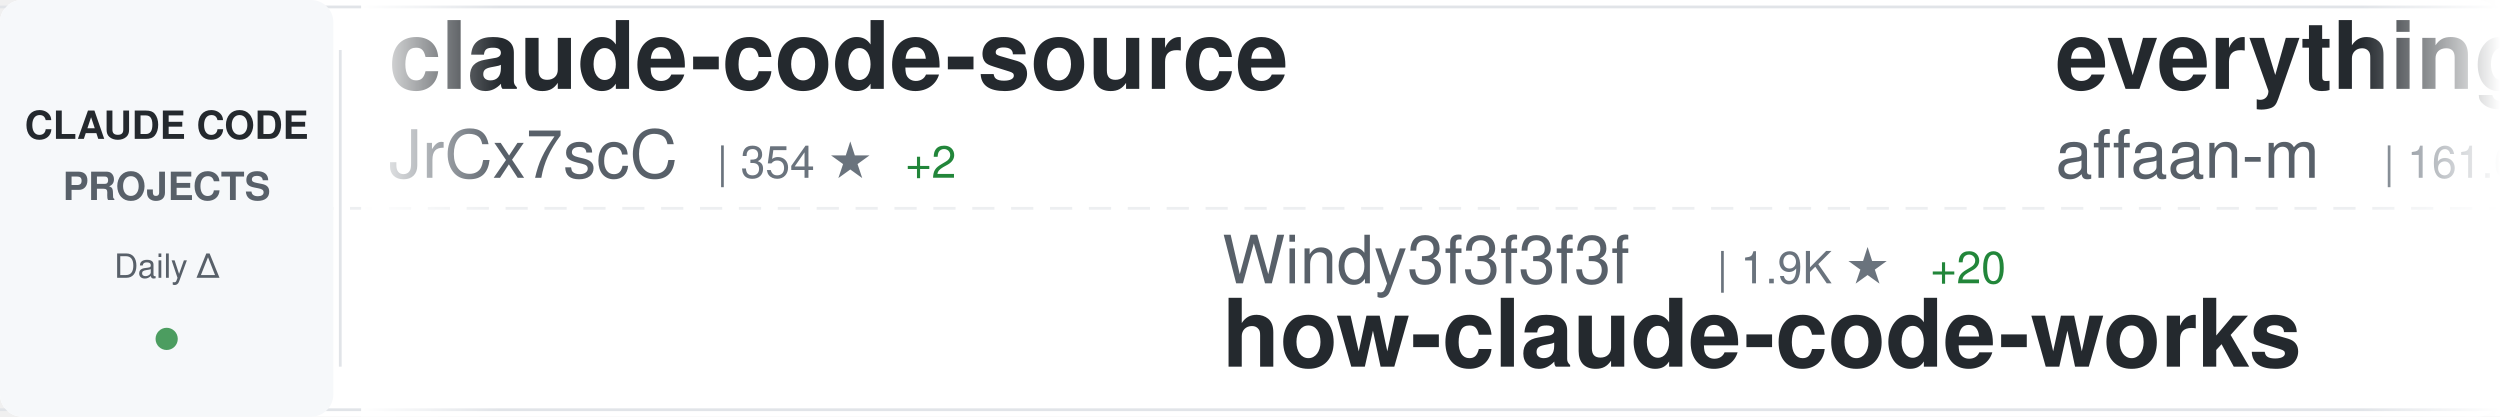
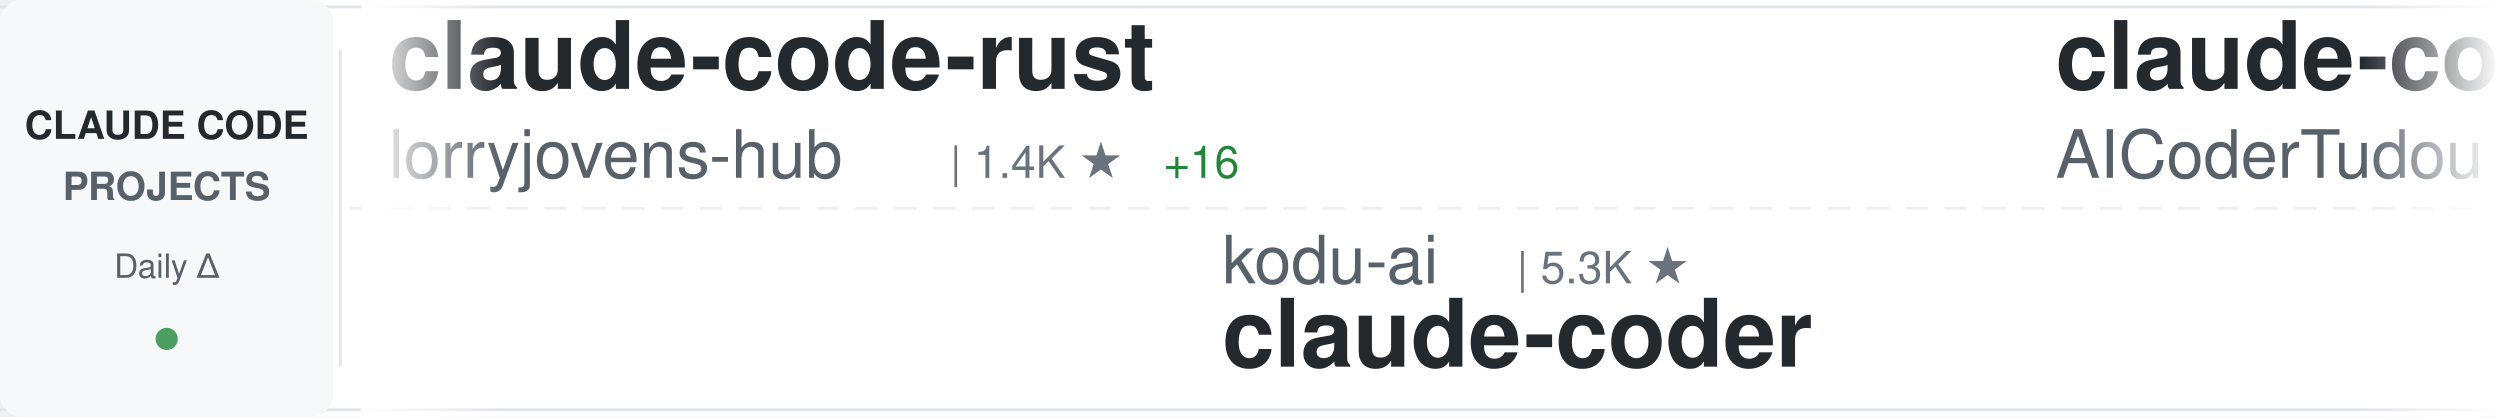
<svg xmlns="http://www.w3.org/2000/svg" width="900" height="150">
  <defs>
    <linearGradient id="awesomeLeftFade" x1="0%" y1="0%" x2="100%" y2="0%">
      <stop offset="0%" style="stop-color:#ffffff;stop-opacity:1" />
      <stop offset="100%" style="stop-color:#ffffff;stop-opacity:0" />
    </linearGradient>
    <linearGradient id="awesomeRightFade" x1="0%" y1="0%" x2="100%" y2="0%">
      <stop offset="0%" style="stop-color:#ffffff;stop-opacity:0" />
      <stop offset="100%" style="stop-color:#ffffff;stop-opacity:1" />
    </linearGradient>
  </defs>
  <rect width="900" height="150" fill="#ffffff" rx="8" />
  <rect x="0" y="2" width="900" height="1" fill="#e1e4e8" />
  <rect x="0" y="147" width="900" height="1" fill="#e1e4e8" />
  <line x1="0" y1="75" x2="900" y2="75" stroke="#e1e4e8" stroke-width="1" stroke-dasharray="8 6" opacity="0.6" />
  <rect x="0" y="0" width="120" height="150" fill="#f6f8fa" rx="8" />
  <text x="60" y="50" font-family="-apple-system, BlinkMacSystemFont, 'Segoe UI', Helvetica, Arial, sans-serif" font-size="14" font-weight="600" fill="#24292e" text-anchor="middle">CLAUDE CODE</text>
  <text x="60" y="72" font-family="-apple-system, BlinkMacSystemFont, 'Segoe UI', Helvetica, Arial, sans-serif" font-size="14" font-weight="600" fill="#586069" text-anchor="middle">PROJECTS</text>
  <text x="60" y="100" font-family="-apple-system, BlinkMacSystemFont, 'Segoe UI', Helvetica, Arial, sans-serif" font-size="12" font-weight="500" fill="#586069" text-anchor="middle">Daily Δ</text>
  <circle cx="60" cy="122" r="4" fill="#22863a" opacity="0.8" />
  <rect x="122" y="18" width="1" height="114" fill="#e1e4e8" />
  <clipPath id="awesomeTickerClip">
    <rect x="130" y="0" width="770" height="150" />
  </clipPath>
  <g clip-path="url(#awesomeTickerClip)">
    <g id="awesomeTickerItems">
      <animateTransform attributeName="transform" attributeType="XML" type="translate" from="0 0" to="-3000 0" dur="54s" repeatCount="indefinite" />
      <g transform="translate(0, 0)">
-         <text x="140" y="32" font-family="-apple-system, BlinkMacSystemFont, 'Segoe UI', Helvetica, Arial, sans-serif" font-size="34" font-weight="600" fill="#24292e">claude-code-source</text>
-         <text x="140" y="64" font-family="-apple-system, BlinkMacSystemFont, 'Segoe UI', Helvetica, Arial, sans-serif" font-size="24" font-weight="400" fill="#586069">JrCx7scC</text>
-         <text x="258" y="64" font-family="-apple-system, BlinkMacSystemFont, 'Segoe UI', Helvetica, Arial, sans-serif" font-size="16" font-weight="500" fill="#6a737d">| 354 ★</text>
-         <text x="326" y="64" font-family="-apple-system, BlinkMacSystemFont, 'Segoe UI', Helvetica, Arial, sans-serif" font-size="16" font-weight="500" fill="#22863a"> +2</text>
+         <text x="140" y="32" font-family="-apple-system, BlinkMacSystemFont, 'Segoe UI', Helvetica, Arial, sans-serif" font-size="34" font-weight="600" fill="#24292e">claude-code-rust</text>
+         <text x="140" y="64" font-family="-apple-system, BlinkMacSystemFont, 'Segoe UI', Helvetica, Arial, sans-serif" font-size="24" font-weight="400" fill="#586069">lorryjovens-hub</text>
+         <text x="342" y="64" font-family="-apple-system, BlinkMacSystemFont, 'Segoe UI', Helvetica, Arial, sans-serif" font-size="16" font-weight="500" fill="#6a737d">| 1.4K ★</text>
+         <text x="419" y="64" font-family="-apple-system, BlinkMacSystemFont, 'Segoe UI', Helvetica, Arial, sans-serif" font-size="16" font-weight="500" fill="#22863a"> +16</text>
      </g>
      <g transform="translate(300, 0)">
-         <text x="140" y="102" font-family="-apple-system, BlinkMacSystemFont, 'Segoe UI', Helvetica, Arial, sans-serif" font-size="24" font-weight="400" fill="#586069">Windy3f3f3f3f</text>
-         <text x="318" y="102" font-family="-apple-system, BlinkMacSystemFont, 'Segoe UI', Helvetica, Arial, sans-serif" font-size="16" font-weight="500" fill="#6a737d">| 1.9K ★</text>
-         <text x="395" y="102" font-family="-apple-system, BlinkMacSystemFont, 'Segoe UI', Helvetica, Arial, sans-serif" font-size="16" font-weight="500" fill="#22863a"> +20</text>
-         <text x="140" y="132" font-family="-apple-system, BlinkMacSystemFont, 'Segoe UI', Helvetica, Arial, sans-serif" font-size="34" font-weight="600" fill="#24292e">how-claude-code-works</text>
+         <text x="140" y="102" font-family="-apple-system, BlinkMacSystemFont, 'Segoe UI', Helvetica, Arial, sans-serif" font-size="24" font-weight="400" fill="#586069">kodu-ai</text>
+         <text x="246" y="102" font-family="-apple-system, BlinkMacSystemFont, 'Segoe UI', Helvetica, Arial, sans-serif" font-size="16" font-weight="500" fill="#6a737d">| 5.3K ★</text>
+         <text x="140" y="132" font-family="-apple-system, BlinkMacSystemFont, 'Segoe UI', Helvetica, Arial, sans-serif" font-size="34" font-weight="600" fill="#24292e">claude-coder</text>
      </g>
      <g transform="translate(600, 0)">
-         <text x="140" y="32" font-family="-apple-system, BlinkMacSystemFont, 'Segoe UI', Helvetica, Arial, sans-serif" font-size="34" font-weight="600" fill="#24292e">everything-claude-code</text>
-         <text x="140" y="64" font-family="-apple-system, BlinkMacSystemFont, 'Segoe UI', Helvetica, Arial, sans-serif" font-size="24" font-weight="400" fill="#586069">affaan-m</text>
-         <text x="258" y="64" font-family="-apple-system, BlinkMacSystemFont, 'Segoe UI', Helvetica, Arial, sans-serif" font-size="16" font-weight="500" fill="#6a737d">| 161.6K ★</text>
-         <text x="353" y="64" font-family="-apple-system, BlinkMacSystemFont, 'Segoe UI', Helvetica, Arial, sans-serif" font-size="16" font-weight="500" fill="#22863a"> +921</text>
+         <text x="140" y="32" font-family="-apple-system, BlinkMacSystemFont, 'Segoe UI', Helvetica, Arial, sans-serif" font-size="34" font-weight="600" fill="#24292e">claude-code-tudou</text>
+         <text x="140" y="64" font-family="-apple-system, BlinkMacSystemFont, 'Segoe UI', Helvetica, Arial, sans-serif" font-size="24" font-weight="400" fill="#586069">AICoderTudou</text>
+         <text x="306" y="64" font-family="-apple-system, BlinkMacSystemFont, 'Segoe UI', Helvetica, Arial, sans-serif" font-size="16" font-weight="500" fill="#6a737d">| 489 ★</text>
      </g>
      <g transform="translate(900, 0)">
-         <text x="140" y="102" font-family="-apple-system, BlinkMacSystemFont, 'Segoe UI', Helvetica, Arial, sans-serif" font-size="24" font-weight="400" fill="#586069">router-for-me</text>
-         <text x="318" y="102" font-family="-apple-system, BlinkMacSystemFont, 'Segoe UI', Helvetica, Arial, sans-serif" font-size="16" font-weight="500" fill="#6a737d">| 27.4K ★</text>
-         <text x="404" y="102" font-family="-apple-system, BlinkMacSystemFont, 'Segoe UI', Helvetica, Arial, sans-serif" font-size="16" font-weight="500" fill="#22863a"> +253</text>
-         <text x="140" y="132" font-family="-apple-system, BlinkMacSystemFont, 'Segoe UI', Helvetica, Arial, sans-serif" font-size="34" font-weight="600" fill="#24292e">CLIProxyAPI</text>
+         <text x="140" y="102" font-family="-apple-system, BlinkMacSystemFont, 'Segoe UI', Helvetica, Arial, sans-serif" font-size="24" font-weight="400" fill="#586069">lintsinghua</text>
+         <text x="294" y="102" font-family="-apple-system, BlinkMacSystemFont, 'Segoe UI', Helvetica, Arial, sans-serif" font-size="16" font-weight="500" fill="#6a737d">| 2.8K ★</text>
+         <text x="371" y="102" font-family="-apple-system, BlinkMacSystemFont, 'Segoe UI', Helvetica, Arial, sans-serif" font-size="16" font-weight="500" fill="#22863a"> +19</text>
+         <text x="140" y="132" font-family="-apple-system, BlinkMacSystemFont, 'Segoe UI', Helvetica, Arial, sans-serif" font-size="34" font-weight="600" fill="#24292e">claude-code-book</text>
      </g>
      <g transform="translate(1200, 0)">
-         <text x="140" y="32" font-family="-apple-system, BlinkMacSystemFont, 'Segoe UI', Helvetica, Arial, sans-serif" font-size="34" font-weight="600" fill="#24292e">claude-code-reverse</text>
-         <text x="140" y="64" font-family="-apple-system, BlinkMacSystemFont, 'Segoe UI', Helvetica, Arial, sans-serif" font-size="24" font-weight="400" fill="#586069">Yuyz0112</text>
-         <text x="258" y="64" font-family="-apple-system, BlinkMacSystemFont, 'Segoe UI', Helvetica, Arial, sans-serif" font-size="16" font-weight="500" fill="#6a737d">| 2.4K ★</text>
+         <text x="140" y="32" font-family="-apple-system, BlinkMacSystemFont, 'Segoe UI', Helvetica, Arial, sans-serif" font-size="34" font-weight="600" fill="#24292e">claude-code-webui</text>
+         <text x="140" y="64" font-family="-apple-system, BlinkMacSystemFont, 'Segoe UI', Helvetica, Arial, sans-serif" font-size="24" font-weight="400" fill="#586069">sugyan</text>
+         <text x="234" y="64" font-family="-apple-system, BlinkMacSystemFont, 'Segoe UI', Helvetica, Arial, sans-serif" font-size="16" font-weight="500" fill="#6a737d">| 1.0K ★</text>
+         <text x="311" y="64" font-family="-apple-system, BlinkMacSystemFont, 'Segoe UI', Helvetica, Arial, sans-serif" font-size="16" font-weight="500" fill="#22863a"> +5</text>
      </g>
      <g transform="translate(1500, 0)">
-         <text x="140" y="102" font-family="-apple-system, BlinkMacSystemFont, 'Segoe UI', Helvetica, Arial, sans-serif" font-size="24" font-weight="400" fill="#586069">anthropics</text>
-         <text x="282" y="102" font-family="-apple-system, BlinkMacSystemFont, 'Segoe UI', Helvetica, Arial, sans-serif" font-size="16" font-weight="500" fill="#6a737d">| 120.8K ★</text>
-         <text x="377" y="102" font-family="-apple-system, BlinkMacSystemFont, 'Segoe UI', Helvetica, Arial, sans-serif" font-size="16" font-weight="500" fill="#22863a"> +600</text>
-         <text x="140" y="132" font-family="-apple-system, BlinkMacSystemFont, 'Segoe UI', Helvetica, Arial, sans-serif" font-size="34" font-weight="600" fill="#24292e">skills</text>
+         <text x="140" y="102" font-family="-apple-system, BlinkMacSystemFont, 'Segoe UI', Helvetica, Arial, sans-serif" font-size="24" font-weight="400" fill="#586069">RichardAtCT</text>
+         <text x="294" y="102" font-family="-apple-system, BlinkMacSystemFont, 'Segoe UI', Helvetica, Arial, sans-serif" font-size="16" font-weight="500" fill="#6a737d">| 2.5K ★</text>
+         <text x="371" y="102" font-family="-apple-system, BlinkMacSystemFont, 'Segoe UI', Helvetica, Arial, sans-serif" font-size="16" font-weight="500" fill="#22863a"> +8</text>
+         <text x="140" y="132" font-family="-apple-system, BlinkMacSystemFont, 'Segoe UI', Helvetica, Arial, sans-serif" font-size="34" font-weight="600" fill="#24292e">claude-code-telegram</text>
      </g>
      <g transform="translate(1800, 0)">
-         <text x="140" y="32" font-family="-apple-system, BlinkMacSystemFont, 'Segoe UI', Helvetica, Arial, sans-serif" font-size="34" font-weight="600" fill="#24292e">Claude-Code-Source-Study</text>
-         <text x="140" y="64" font-family="-apple-system, BlinkMacSystemFont, 'Segoe UI', Helvetica, Arial, sans-serif" font-size="24" font-weight="400" fill="#586069">luyao618</text>
-         <text x="258" y="64" font-family="-apple-system, BlinkMacSystemFont, 'Segoe UI', Helvetica, Arial, sans-serif" font-size="16" font-weight="500" fill="#6a737d">| 1.2K ★</text>
-         <text x="335" y="64" font-family="-apple-system, BlinkMacSystemFont, 'Segoe UI', Helvetica, Arial, sans-serif" font-size="16" font-weight="500" fill="#22863a"> +5</text>
+         <text x="140" y="32" font-family="-apple-system, BlinkMacSystemFont, 'Segoe UI', Helvetica, Arial, sans-serif" font-size="34" font-weight="600" fill="#24292e">claude-code-source-build</text>
+         <text x="140" y="64" font-family="-apple-system, BlinkMacSystemFont, 'Segoe UI', Helvetica, Arial, sans-serif" font-size="24" font-weight="400" fill="#586069">andrew-kramer-inno</text>
+         <text x="378" y="64" font-family="-apple-system, BlinkMacSystemFont, 'Segoe UI', Helvetica, Arial, sans-serif" font-size="16" font-weight="500" fill="#6a737d">| 575 ★</text>
+         <text x="446" y="64" font-family="-apple-system, BlinkMacSystemFont, 'Segoe UI', Helvetica, Arial, sans-serif" font-size="16" font-weight="500" fill="#22863a"> +1</text>
      </g>
      <g transform="translate(2100, 0)">
-         <text x="140" y="102" font-family="-apple-system, BlinkMacSystemFont, 'Segoe UI', Helvetica, Arial, sans-serif" font-size="24" font-weight="400" fill="#586069">musistudio</text>
-         <text x="282" y="102" font-family="-apple-system, BlinkMacSystemFont, 'Segoe UI', Helvetica, Arial, sans-serif" font-size="16" font-weight="500" fill="#6a737d">| 32.6K ★</text>
-         <text x="368" y="102" font-family="-apple-system, BlinkMacSystemFont, 'Segoe UI', Helvetica, Arial, sans-serif" font-size="16" font-weight="500" fill="#22863a"> +61</text>
-         <text x="140" y="132" font-family="-apple-system, BlinkMacSystemFont, 'Segoe UI', Helvetica, Arial, sans-serif" font-size="34" font-weight="600" fill="#24292e">claude-code-router</text>
+         <text x="140" y="102" font-family="-apple-system, BlinkMacSystemFont, 'Segoe UI', Helvetica, Arial, sans-serif" font-size="24" font-weight="400" fill="#586069">wanshuiyin</text>
+         <text x="282" y="102" font-family="-apple-system, BlinkMacSystemFont, 'Segoe UI', Helvetica, Arial, sans-serif" font-size="16" font-weight="500" fill="#6a737d">| 7.1K ★</text>
+         <text x="359" y="102" font-family="-apple-system, BlinkMacSystemFont, 'Segoe UI', Helvetica, Arial, sans-serif" font-size="16" font-weight="500" fill="#22863a"> +77</text>
+         <text x="140" y="132" font-family="-apple-system, BlinkMacSystemFont, 'Segoe UI', Helvetica, Arial, sans-serif" font-size="34" font-weight="600" fill="#24292e">Auto-claude-code-researc...</text>
      </g>
      <g transform="translate(2400, 0)">
-         <text x="140" y="32" font-family="-apple-system, BlinkMacSystemFont, 'Segoe UI', Helvetica, Arial, sans-serif" font-size="34" font-weight="600" fill="#24292e">claude-code-from-scratch</text>
-         <text x="140" y="64" font-family="-apple-system, BlinkMacSystemFont, 'Segoe UI', Helvetica, Arial, sans-serif" font-size="24" font-weight="400" fill="#586069">Windy3f3f3f3f</text>
-         <text x="318" y="64" font-family="-apple-system, BlinkMacSystemFont, 'Segoe UI', Helvetica, Arial, sans-serif" font-size="16" font-weight="500" fill="#6a737d">| 959 ★</text>
-         <text x="386" y="64" font-family="-apple-system, BlinkMacSystemFont, 'Segoe UI', Helvetica, Arial, sans-serif" font-size="16" font-weight="500" fill="#22863a"> +4</text>
+         <text x="140" y="32" font-family="-apple-system, BlinkMacSystemFont, 'Segoe UI', Helvetica, Arial, sans-serif" font-size="34" font-weight="600" fill="#24292e">Claude-Code-x-OpenClaw-G...</text>
+         <text x="140" y="64" font-family="-apple-system, BlinkMacSystemFont, 'Segoe UI', Helvetica, Arial, sans-serif" font-size="24" font-weight="400" fill="#586069">KimYx0207</text>
+         <text x="270" y="64" font-family="-apple-system, BlinkMacSystemFont, 'Segoe UI', Helvetica, Arial, sans-serif" font-size="16" font-weight="500" fill="#6a737d">| 3.4K ★</text>
+         <text x="347" y="64" font-family="-apple-system, BlinkMacSystemFont, 'Segoe UI', Helvetica, Arial, sans-serif" font-size="16" font-weight="500" fill="#22863a"> +27</text>
      </g>
      <g transform="translate(2700, 0)">
-         <text x="140" y="102" font-family="-apple-system, BlinkMacSystemFont, 'Segoe UI', Helvetica, Arial, sans-serif" font-size="24" font-weight="400" fill="#586069">Pimzino</text>
-         <text x="246" y="102" font-family="-apple-system, BlinkMacSystemFont, 'Segoe UI', Helvetica, Arial, sans-serif" font-size="16" font-weight="500" fill="#6a737d">| 3.7K ★</text>
-         <text x="323" y="102" font-family="-apple-system, BlinkMacSystemFont, 'Segoe UI', Helvetica, Arial, sans-serif" font-size="16" font-weight="500" fill="#22863a"> +5</text>
-         <text x="140" y="132" font-family="-apple-system, BlinkMacSystemFont, 'Segoe UI', Helvetica, Arial, sans-serif" font-size="34" font-weight="600" fill="#24292e">claude-code-spec-workflo...</text>
+         <text x="140" y="102" font-family="-apple-system, BlinkMacSystemFont, 'Segoe UI', Helvetica, Arial, sans-serif" font-size="24" font-weight="400" fill="#586069">ChrisWiles</text>
+         <text x="282" y="102" font-family="-apple-system, BlinkMacSystemFont, 'Segoe UI', Helvetica, Arial, sans-serif" font-size="16" font-weight="500" fill="#6a737d">| 5.8K ★</text>
+         <text x="359" y="102" font-family="-apple-system, BlinkMacSystemFont, 'Segoe UI', Helvetica, Arial, sans-serif" font-size="16" font-weight="500" fill="#22863a"> +10</text>
+         <text x="140" y="132" font-family="-apple-system, BlinkMacSystemFont, 'Segoe UI', Helvetica, Arial, sans-serif" font-size="34" font-weight="600" fill="#24292e">claude-code-showcase</text>
      </g>
      <g transform="translate(3000, 0)">
-         <text x="140" y="32" font-family="-apple-system, BlinkMacSystemFont, 'Segoe UI', Helvetica, Arial, sans-serif" font-size="34" font-weight="600" fill="#24292e">claude-code-source</text>
-         <text x="140" y="64" font-family="-apple-system, BlinkMacSystemFont, 'Segoe UI', Helvetica, Arial, sans-serif" font-size="24" font-weight="400" fill="#586069">JrCx7scC</text>
-         <text x="258" y="64" font-family="-apple-system, BlinkMacSystemFont, 'Segoe UI', Helvetica, Arial, sans-serif" font-size="16" font-weight="500" fill="#6a737d">| 354 ★</text>
-         <text x="326" y="64" font-family="-apple-system, BlinkMacSystemFont, 'Segoe UI', Helvetica, Arial, sans-serif" font-size="16" font-weight="500" fill="#22863a"> +2</text>
+         <text x="140" y="32" font-family="-apple-system, BlinkMacSystemFont, 'Segoe UI', Helvetica, Arial, sans-serif" font-size="34" font-weight="600" fill="#24292e">claude-code-rust</text>
+         <text x="140" y="64" font-family="-apple-system, BlinkMacSystemFont, 'Segoe UI', Helvetica, Arial, sans-serif" font-size="24" font-weight="400" fill="#586069">lorryjovens-hub</text>
+         <text x="342" y="64" font-family="-apple-system, BlinkMacSystemFont, 'Segoe UI', Helvetica, Arial, sans-serif" font-size="16" font-weight="500" fill="#6a737d">| 1.4K ★</text>
+         <text x="419" y="64" font-family="-apple-system, BlinkMacSystemFont, 'Segoe UI', Helvetica, Arial, sans-serif" font-size="16" font-weight="500" fill="#22863a"> +16</text>
      </g>
      <g transform="translate(3300, 0)">
-         <text x="140" y="102" font-family="-apple-system, BlinkMacSystemFont, 'Segoe UI', Helvetica, Arial, sans-serif" font-size="24" font-weight="400" fill="#586069">Windy3f3f3f3f</text>
-         <text x="318" y="102" font-family="-apple-system, BlinkMacSystemFont, 'Segoe UI', Helvetica, Arial, sans-serif" font-size="16" font-weight="500" fill="#6a737d">| 1.9K ★</text>
-         <text x="395" y="102" font-family="-apple-system, BlinkMacSystemFont, 'Segoe UI', Helvetica, Arial, sans-serif" font-size="16" font-weight="500" fill="#22863a"> +20</text>
-         <text x="140" y="132" font-family="-apple-system, BlinkMacSystemFont, 'Segoe UI', Helvetica, Arial, sans-serif" font-size="34" font-weight="600" fill="#24292e">how-claude-code-works</text>
+         <text x="140" y="102" font-family="-apple-system, BlinkMacSystemFont, 'Segoe UI', Helvetica, Arial, sans-serif" font-size="24" font-weight="400" fill="#586069">kodu-ai</text>
+         <text x="246" y="102" font-family="-apple-system, BlinkMacSystemFont, 'Segoe UI', Helvetica, Arial, sans-serif" font-size="16" font-weight="500" fill="#6a737d">| 5.3K ★</text>
+         <text x="140" y="132" font-family="-apple-system, BlinkMacSystemFont, 'Segoe UI', Helvetica, Arial, sans-serif" font-size="34" font-weight="600" fill="#24292e">claude-coder</text>
      </g>
      <g transform="translate(3600, 0)">
-         <text x="140" y="32" font-family="-apple-system, BlinkMacSystemFont, 'Segoe UI', Helvetica, Arial, sans-serif" font-size="34" font-weight="600" fill="#24292e">everything-claude-code</text>
-         <text x="140" y="64" font-family="-apple-system, BlinkMacSystemFont, 'Segoe UI', Helvetica, Arial, sans-serif" font-size="24" font-weight="400" fill="#586069">affaan-m</text>
-         <text x="258" y="64" font-family="-apple-system, BlinkMacSystemFont, 'Segoe UI', Helvetica, Arial, sans-serif" font-size="16" font-weight="500" fill="#6a737d">| 161.6K ★</text>
-         <text x="353" y="64" font-family="-apple-system, BlinkMacSystemFont, 'Segoe UI', Helvetica, Arial, sans-serif" font-size="16" font-weight="500" fill="#22863a"> +921</text>
+         <text x="140" y="32" font-family="-apple-system, BlinkMacSystemFont, 'Segoe UI', Helvetica, Arial, sans-serif" font-size="34" font-weight="600" fill="#24292e">claude-code-tudou</text>
+         <text x="140" y="64" font-family="-apple-system, BlinkMacSystemFont, 'Segoe UI', Helvetica, Arial, sans-serif" font-size="24" font-weight="400" fill="#586069">AICoderTudou</text>
+         <text x="306" y="64" font-family="-apple-system, BlinkMacSystemFont, 'Segoe UI', Helvetica, Arial, sans-serif" font-size="16" font-weight="500" fill="#6a737d">| 489 ★</text>
      </g>
      <g transform="translate(3900, 0)">
-         <text x="140" y="102" font-family="-apple-system, BlinkMacSystemFont, 'Segoe UI', Helvetica, Arial, sans-serif" font-size="24" font-weight="400" fill="#586069">router-for-me</text>
-         <text x="318" y="102" font-family="-apple-system, BlinkMacSystemFont, 'Segoe UI', Helvetica, Arial, sans-serif" font-size="16" font-weight="500" fill="#6a737d">| 27.4K ★</text>
-         <text x="404" y="102" font-family="-apple-system, BlinkMacSystemFont, 'Segoe UI', Helvetica, Arial, sans-serif" font-size="16" font-weight="500" fill="#22863a"> +253</text>
-         <text x="140" y="132" font-family="-apple-system, BlinkMacSystemFont, 'Segoe UI', Helvetica, Arial, sans-serif" font-size="34" font-weight="600" fill="#24292e">CLIProxyAPI</text>
+         <text x="140" y="102" font-family="-apple-system, BlinkMacSystemFont, 'Segoe UI', Helvetica, Arial, sans-serif" font-size="24" font-weight="400" fill="#586069">lintsinghua</text>
+         <text x="294" y="102" font-family="-apple-system, BlinkMacSystemFont, 'Segoe UI', Helvetica, Arial, sans-serif" font-size="16" font-weight="500" fill="#6a737d">| 2.8K ★</text>
+         <text x="371" y="102" font-family="-apple-system, BlinkMacSystemFont, 'Segoe UI', Helvetica, Arial, sans-serif" font-size="16" font-weight="500" fill="#22863a"> +19</text>
+         <text x="140" y="132" font-family="-apple-system, BlinkMacSystemFont, 'Segoe UI', Helvetica, Arial, sans-serif" font-size="34" font-weight="600" fill="#24292e">claude-code-book</text>
      </g>
    </g>
  </g>
  <rect x="130" y="0" width="50" height="150" fill="url(#awesomeLeftFade)" />
  <rect x="850" y="0" width="50" height="150" fill="url(#awesomeRightFade)" />
</svg>
